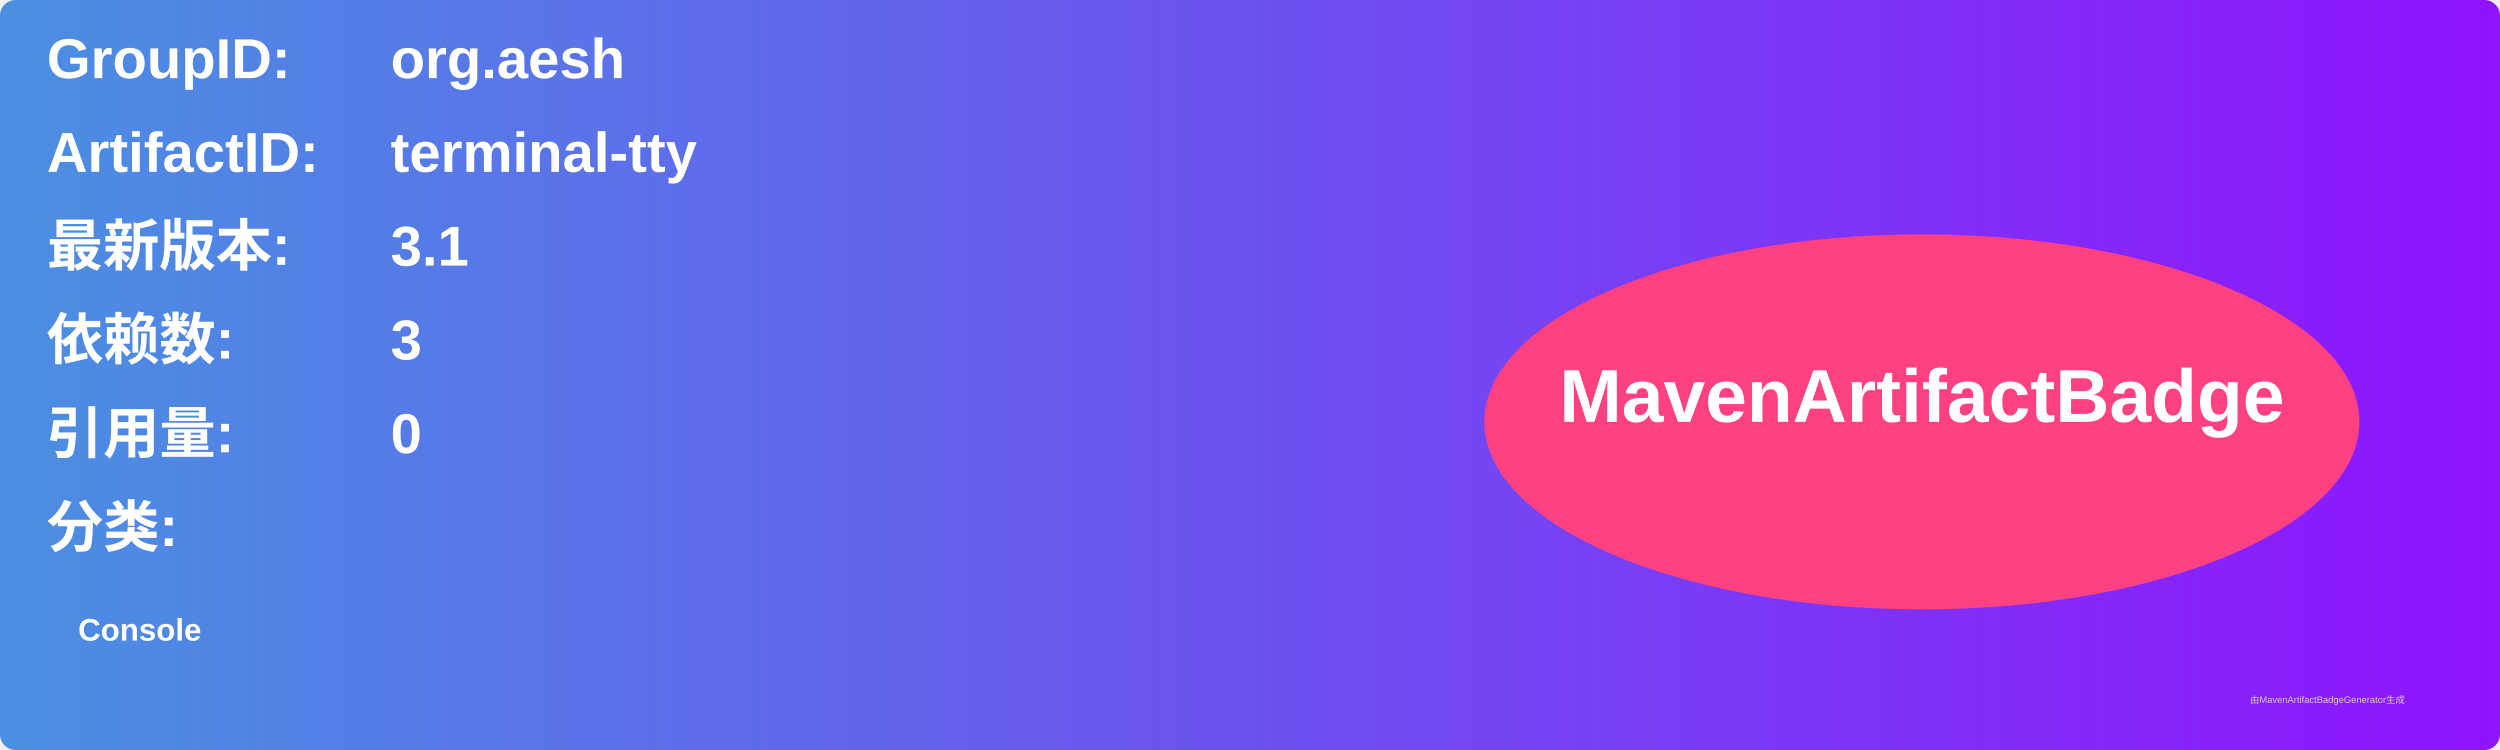
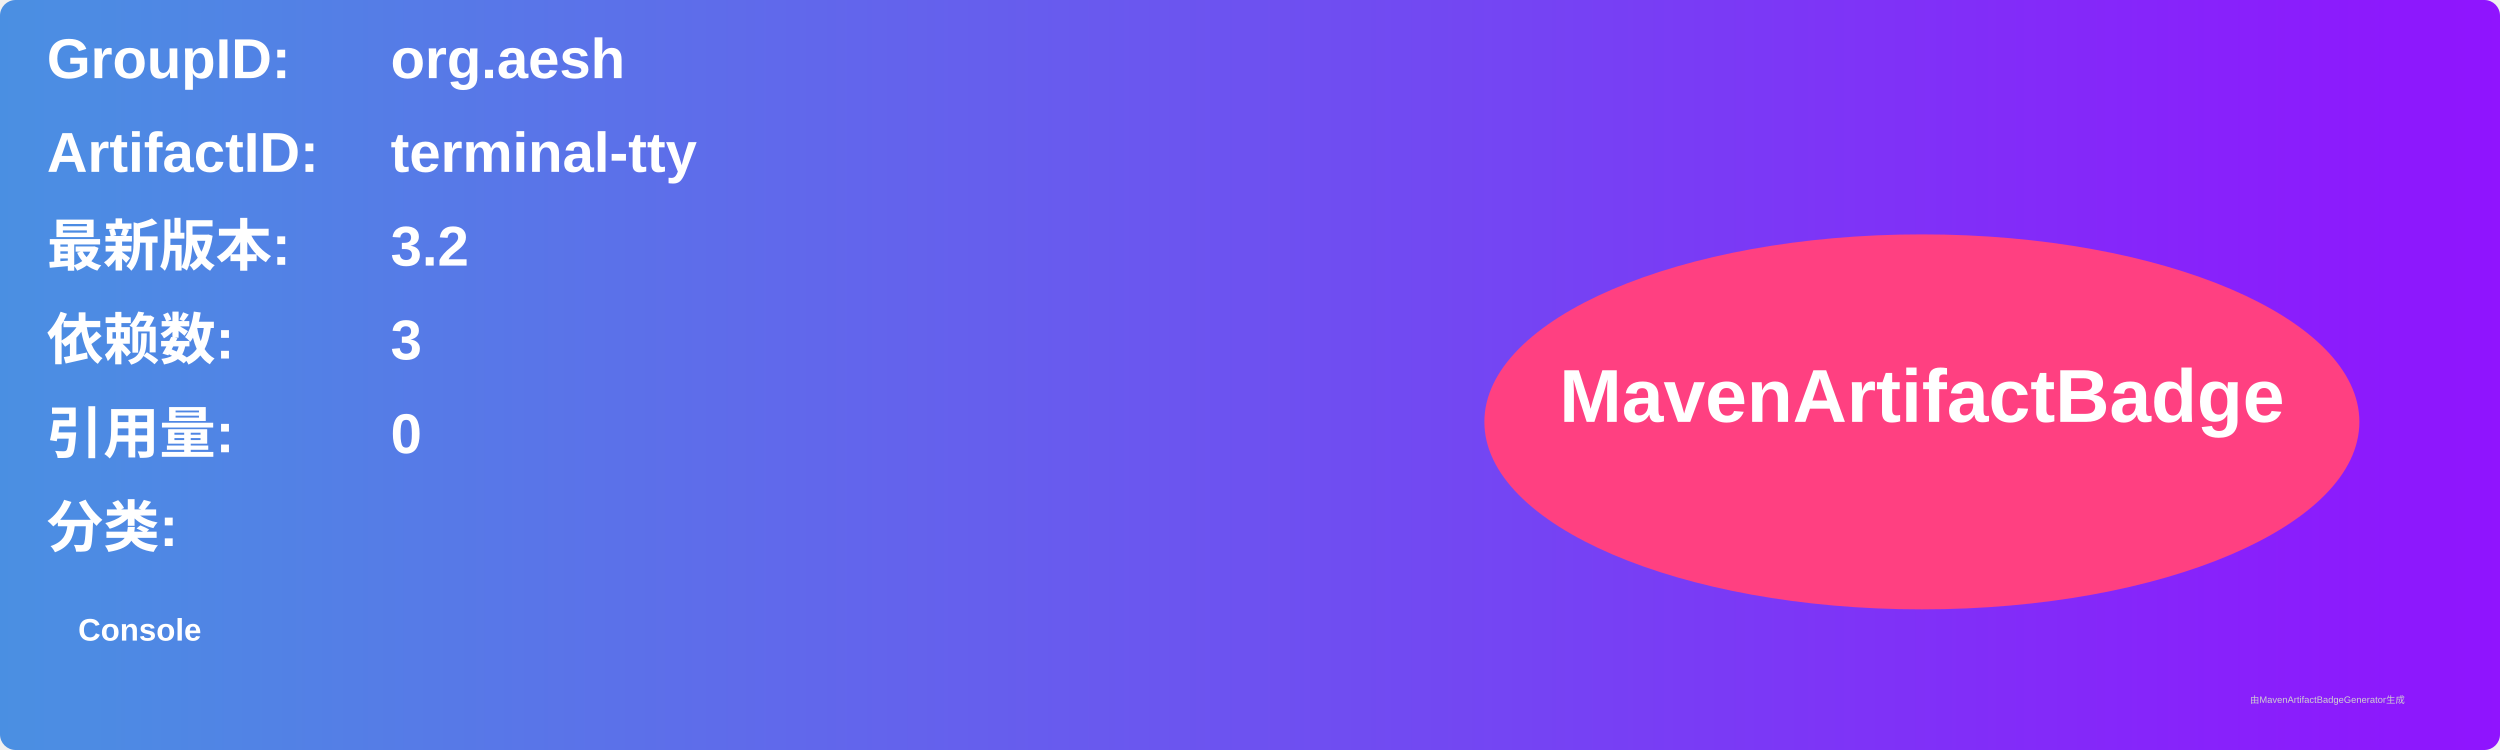
<svg xmlns="http://www.w3.org/2000/svg" width="800" height="240" viewBox="0 0 800 240">
  <linearGradient id="grad" x1="0%" y1="0%" x2="100%" y2="0%">
    <stop offset="0%" stop-color="#4a90e2" />
    <stop offset="100%" stop-color="#9013fe" />
  </linearGradient>
  <rect width="100%" height="100%" rx="5" ry="5" fill="url(#grad)" />
  <g transform="translate(15, 15)">
    <text x="0" y="10" font-family="Arial" font-size="18" fill="white" font-weight="bold" width="260">GroupID:</text>
    <text x="110" y="10" font-family="Arial" font-size="18" fill="white" font-weight="bold" width="460">org.aesh</text>
    <text x="0" y="40" font-family="Arial" font-size="18" fill="white" font-weight="bold" width="260">ArtifactID:</text>
    <text x="110" y="40" font-family="Arial" font-size="18" fill="white" font-weight="bold" width="460">terminal-tty</text>
    <text x="0" y="70" font-family="Arial" font-size="18" fill="white" font-weight="bold">最新版本:</text>
    <text x="110" y="70" font-family="Arial" font-size="18" fill="white" font-weight="bold">
-       <tspan font-weight="bold">3.1</tspan>
+       <tspan font-weight="bold">3.2</tspan>
    </text>
    <text x="0" y="100" font-family="Arial" font-size="18" fill="white" font-weight="bold">依赖数: </text>
    <text x="110" y="100" font-family="Arial" font-size="18" fill="white">
      <tspan font-weight="bold">3</tspan>
    </text>
    <text x="0" y="130" font-family="Arial" font-size="18" fill="white" font-weight="bold">引用量: </text>
    <text x="110" y="130" font-family="Arial" font-size="18" fill="white">
      <tspan font-weight="bold">0</tspan>
    </text>
    <text x="0" y="160" font-family="Arial" font-size="18" fill="white" font-weight="bold">分类:</text>
    <text x="10" y="190" font-family="Arial" font-size="10" fill="white">
      <tspan font-weight="bold">Console</tspan>
    </text>
    <ellipse cx="600" cy="120" rx="140" ry="60" fill="#ff4081" />
    <text x="600" y="120" text-anchor="middle" font-family="Arial" font-size="24" fill="white" font-weight="bold">MavenArtifactBadge</text>
  </g>
  <text x="720" y="225" font-family="Arial" font-size="3" fill="#d0d0d0">由MavenArtifactBadgeGenerator生成</text>
</svg>
